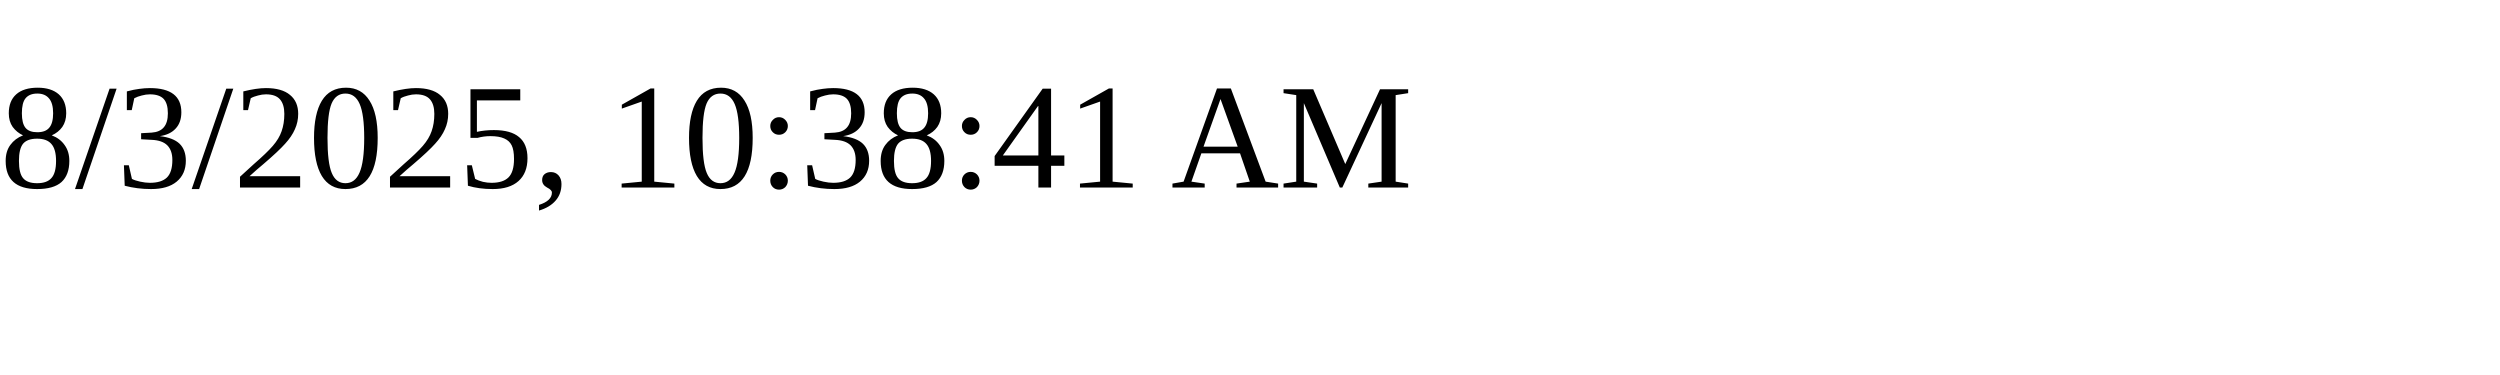
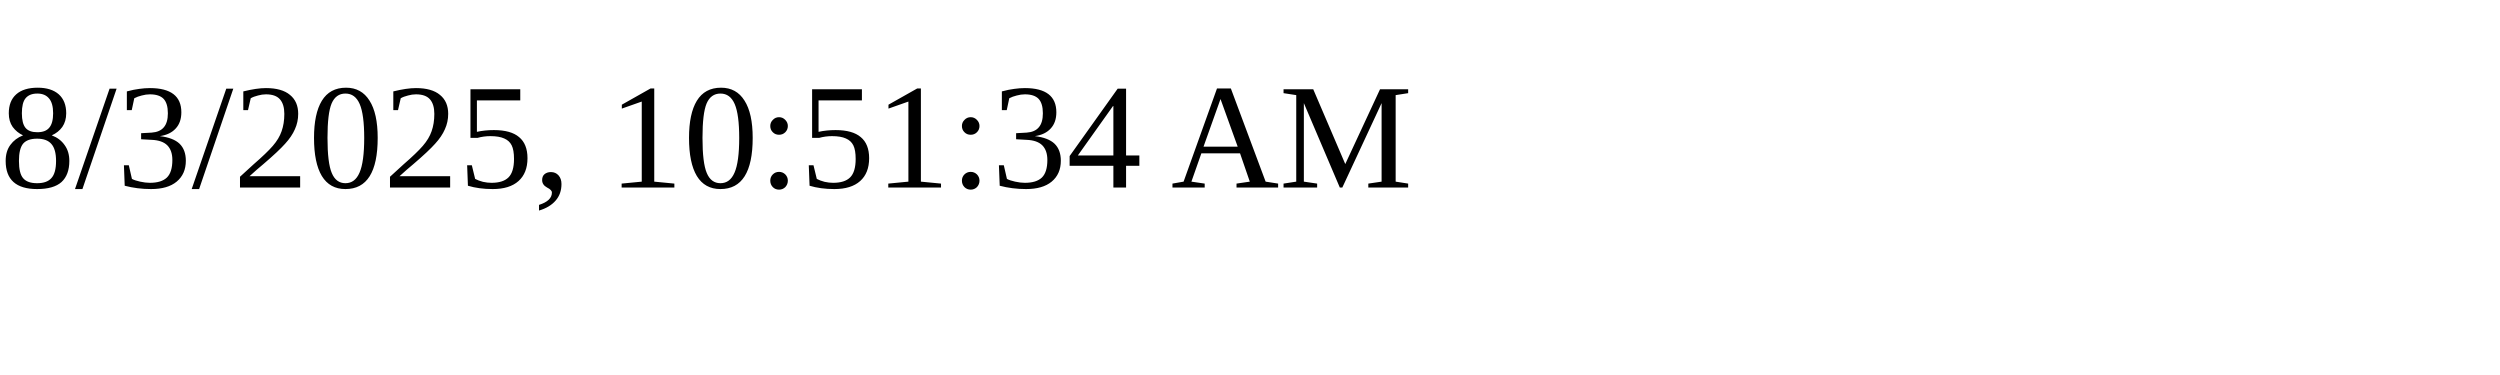
<svg xmlns="http://www.w3.org/2000/svg" height="30" width="200">
-   <text x="0" y="15">8/3/2025, 10:38:41 AM</text>
+   <text x="0" y="15">8/3/2025, 10:51:34 AM</text>
</svg>
